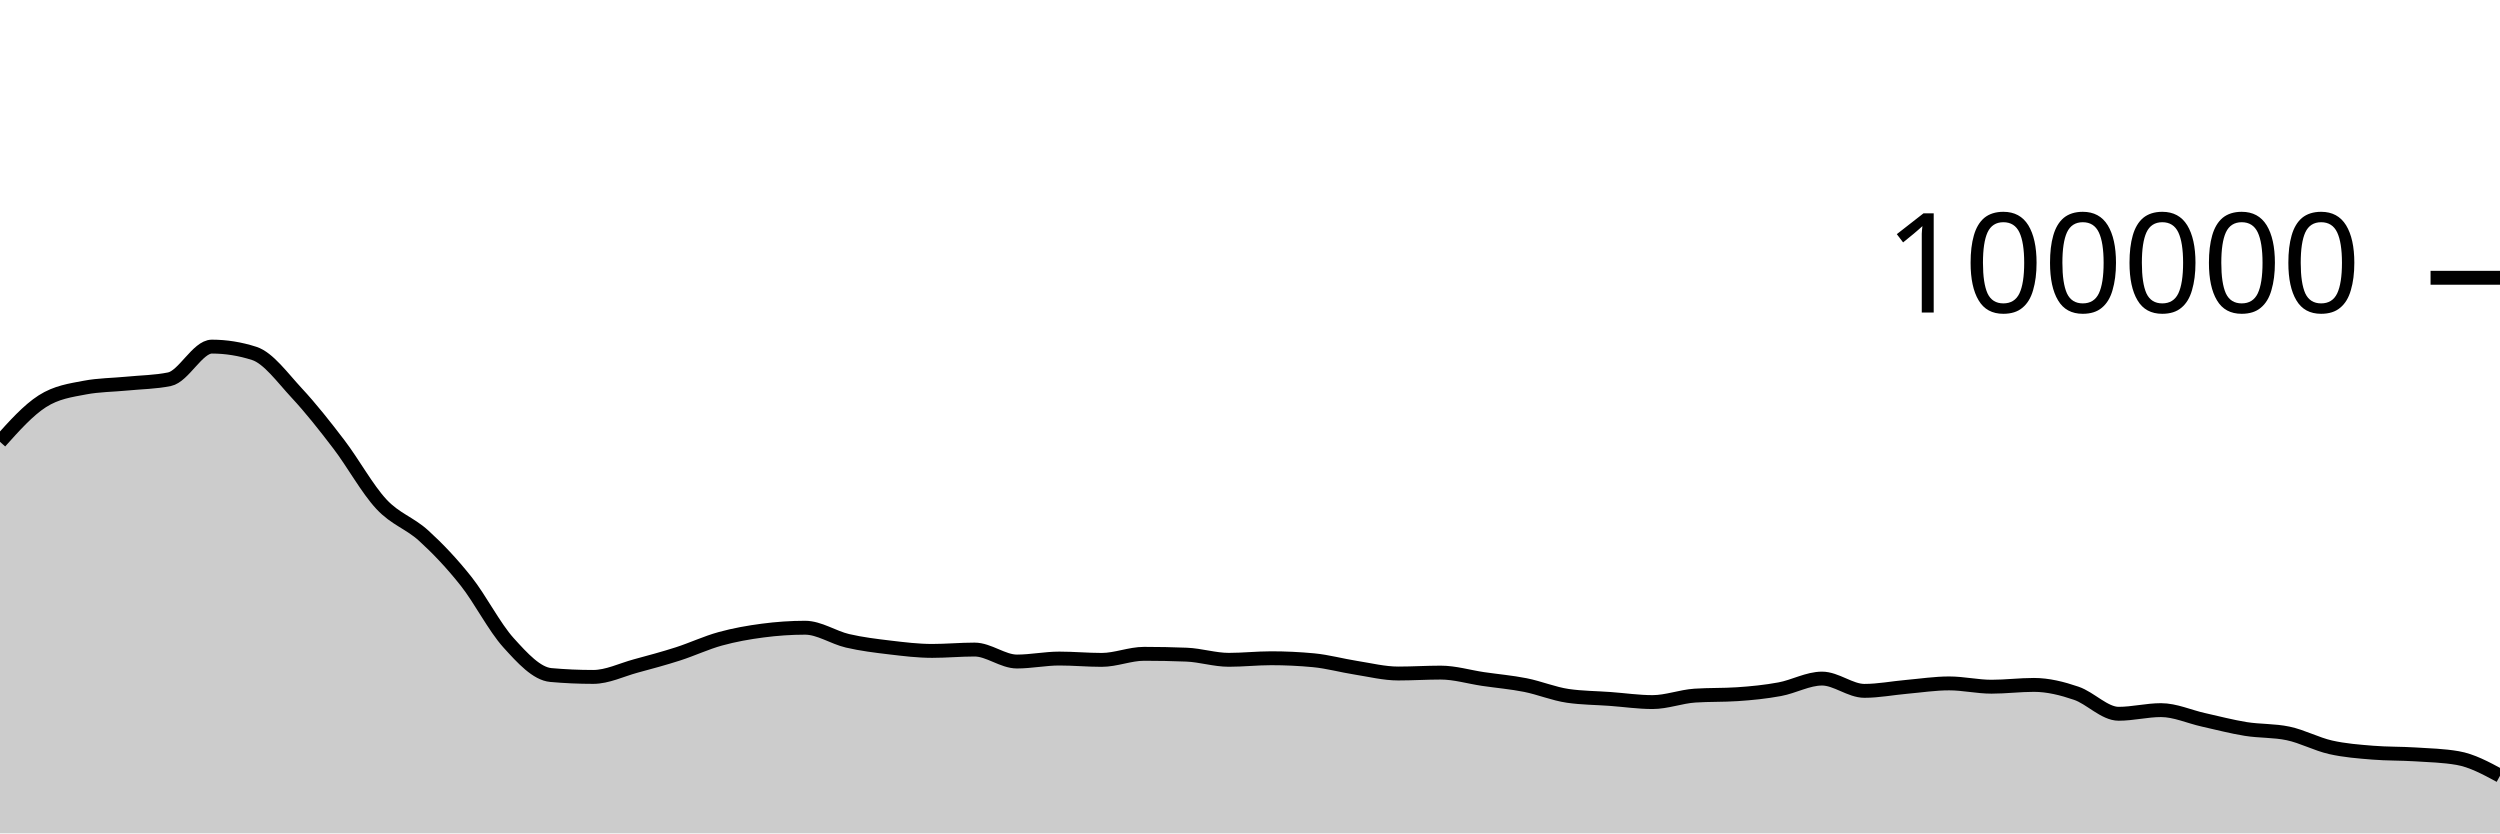
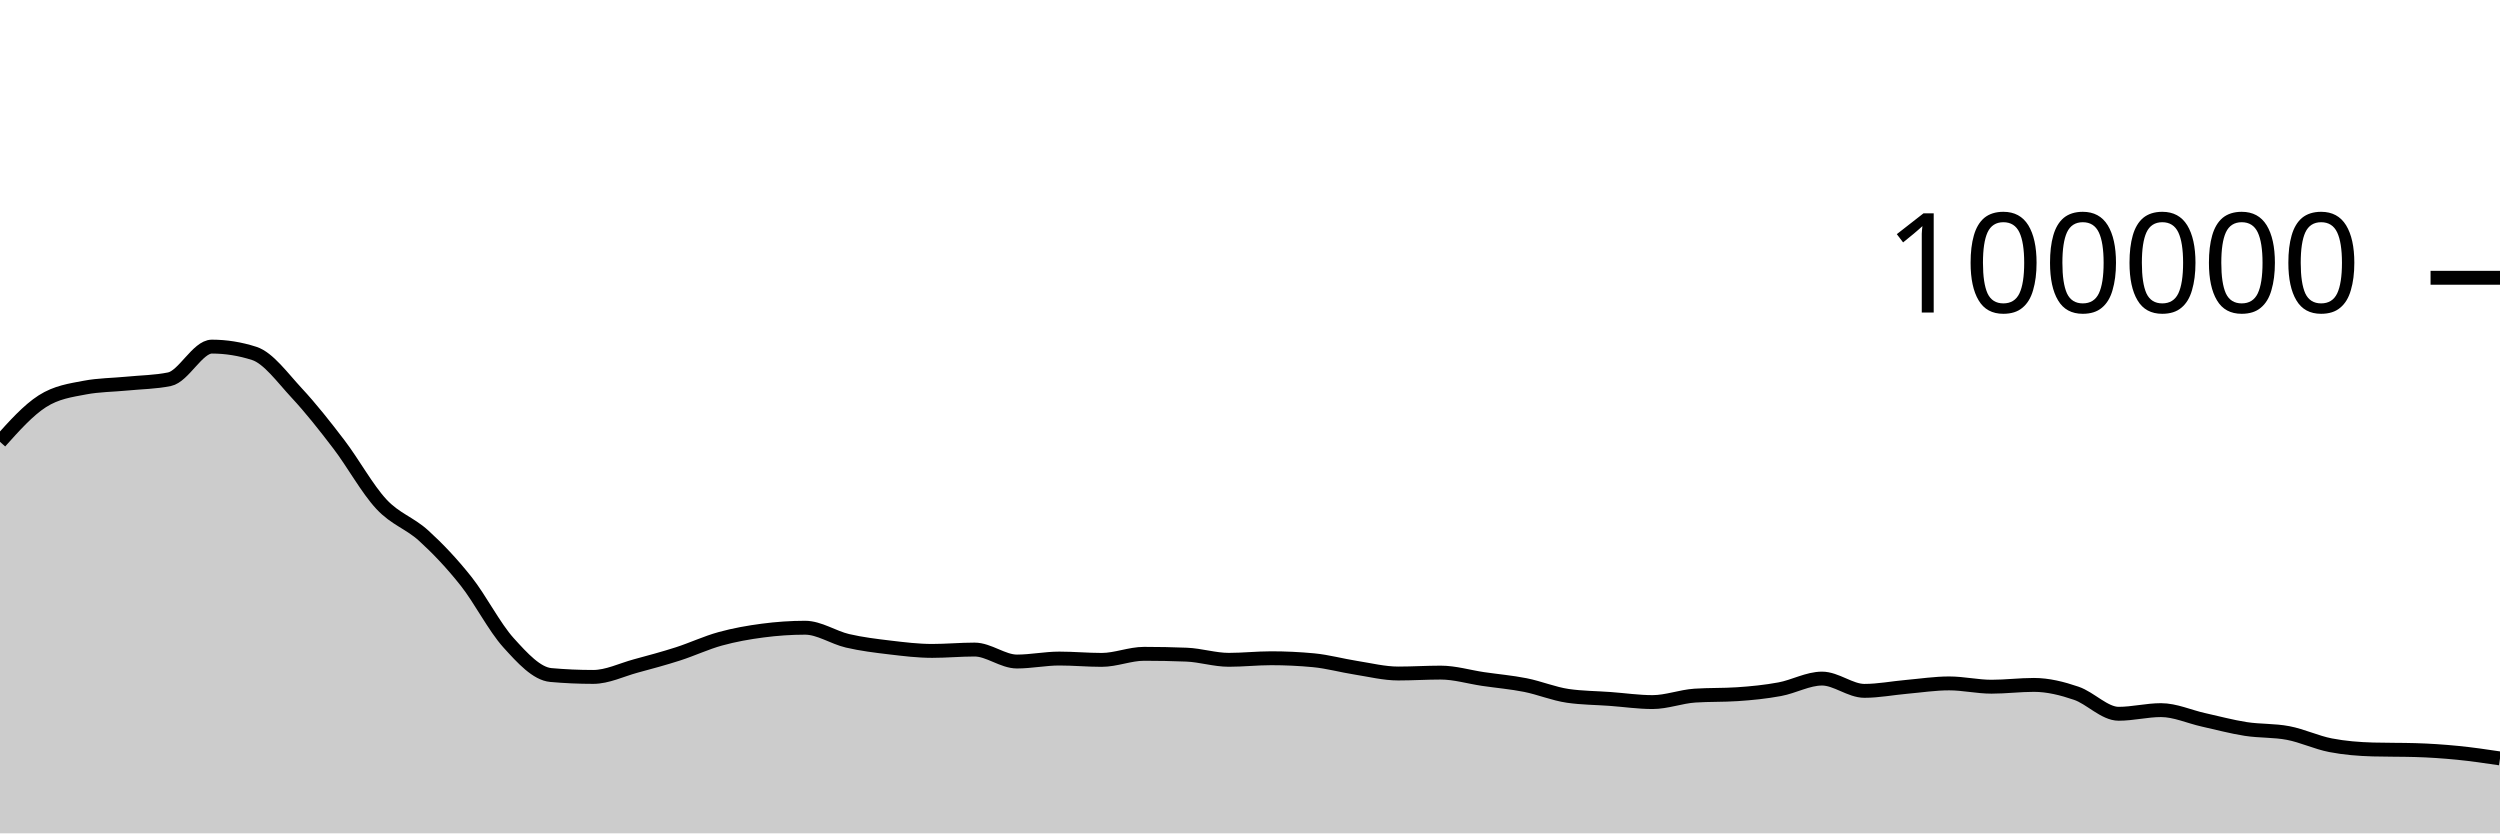
<svg xmlns="http://www.w3.org/2000/svg" viewBox="0 0 180 60">
  <g transform="translate(0,20)">
-     <path class="area" fill="rgba(0, 0, 0, 0.2)" d="M0,11.811C1.017,10.675,2.034,9.539,3.051,8.888C4.068,8.238,5.085,8.101,6.102,7.908C7.119,7.714,8.136,7.718,9.153,7.618C10.169,7.517,11.186,7.513,12.203,7.304C13.22,7.096,14.237,4.956,15.254,4.956C16.271,4.956,17.288,5.119,18.305,5.446C19.322,5.773,20.339,7.195,21.356,8.288C22.373,9.381,23.39,10.669,24.407,12.004C25.424,13.339,26.441,15.204,27.458,16.298C28.475,17.392,29.492,17.644,30.508,18.57C31.525,19.496,32.542,20.568,33.559,21.852C34.576,23.136,35.593,25.149,36.61,26.274C37.627,27.399,38.644,28.511,39.661,28.602C40.678,28.693,41.695,28.738,42.712,28.738C43.729,28.738,44.746,28.231,45.763,27.954C46.78,27.678,47.797,27.407,48.814,27.08C49.831,26.753,50.847,26.273,51.864,25.994C52.881,25.714,53.898,25.534,54.915,25.401C55.932,25.268,56.949,25.196,57.966,25.196C58.983,25.196,60,25.9,61.017,26.138C62.034,26.375,63.051,26.498,64.068,26.619C65.085,26.74,66.102,26.865,67.119,26.865C68.136,26.865,69.153,26.768,70.169,26.768C71.186,26.768,72.203,27.63,73.22,27.63C74.237,27.63,75.254,27.416,76.271,27.416C77.288,27.416,78.305,27.512,79.322,27.512C80.339,27.512,81.356,27.075,82.373,27.075C83.39,27.075,84.407,27.095,85.424,27.135C86.441,27.175,87.458,27.507,88.475,27.507C89.492,27.507,90.508,27.394,91.525,27.394C92.542,27.394,93.559,27.442,94.576,27.538C95.593,27.635,96.61,27.919,97.627,28.078C98.644,28.237,99.661,28.493,100.678,28.493C101.695,28.493,102.712,28.427,103.729,28.427C104.746,28.427,105.763,28.738,106.78,28.888C107.797,29.038,108.814,29.123,109.831,29.325C110.847,29.528,111.864,29.954,112.881,30.102C113.898,30.25,114.915,30.25,115.932,30.324C116.949,30.399,117.966,30.55,118.983,30.55C120,30.55,121.017,30.151,122.034,30.084C123.051,30.016,124.068,30.05,125.085,29.982C126.102,29.915,127.119,29.813,128.136,29.625C129.153,29.438,130.169,28.858,131.186,28.858C132.203,28.858,133.22,29.742,134.237,29.742C135.254,29.742,136.271,29.541,137.288,29.452C138.305,29.362,139.322,29.205,140.339,29.205C141.356,29.205,142.373,29.443,143.39,29.443C144.407,29.443,145.424,29.313,146.441,29.313C147.458,29.313,148.475,29.568,149.492,29.915C150.508,30.261,151.525,31.392,152.542,31.392C153.559,31.392,154.576,31.129,155.593,31.129C156.61,31.129,157.627,31.601,158.644,31.827C159.661,32.053,160.678,32.323,161.695,32.486C162.712,32.649,163.729,32.593,164.746,32.807C165.763,33.021,166.78,33.573,167.797,33.804C168.814,34.035,169.831,34.111,170.847,34.193C171.864,34.275,172.881,34.252,173.898,34.316C174.915,34.38,175.932,34.404,176.949,34.58C177.966,34.755,178.983,35.304,180,35.854L180,40C178.983,40,177.966,40,176.949,40C175.932,40,174.915,40,173.898,40C172.881,40,171.864,40,170.847,40C169.831,40,168.814,40,167.797,40C166.78,40,165.763,40,164.746,40C163.729,40,162.712,40,161.695,40C160.678,40,159.661,40,158.644,40C157.627,40,156.61,40,155.593,40C154.576,40,153.559,40,152.542,40C151.525,40,150.508,40,149.492,40C148.475,40,147.458,40,146.441,40C145.424,40,144.407,40,143.39,40C142.373,40,141.356,40,140.339,40C139.322,40,138.305,40,137.288,40C136.271,40,135.254,40,134.237,40C133.22,40,132.203,40,131.186,40C130.169,40,129.153,40,128.136,40C127.119,40,126.102,40,125.085,40C124.068,40,123.051,40,122.034,40C121.017,40,120,40,118.983,40C117.966,40,116.949,40,115.932,40C114.915,40,113.898,40,112.881,40C111.864,40,110.847,40,109.831,40C108.814,40,107.797,40,106.78,40C105.763,40,104.746,40,103.729,40C102.712,40,101.695,40,100.678,40C99.661,40,98.644,40,97.627,40C96.61,40,95.593,40,94.576,40C93.559,40,92.542,40,91.525,40C90.508,40,89.492,40,88.475,40C87.458,40,86.441,40,85.424,40C84.407,40,83.39,40,82.373,40C81.356,40,80.339,40,79.322,40C78.305,40,77.288,40,76.271,40C75.254,40,74.237,40,73.22,40C72.203,40,71.186,40,70.169,40C69.153,40,68.136,40,67.119,40C66.102,40,65.085,40,64.068,40C63.051,40,62.034,40,61.017,40C60,40,58.983,40,57.966,40C56.949,40,55.932,40,54.915,40C53.898,40,52.881,40,51.864,40C50.847,40,49.831,40,48.814,40C47.797,40,46.78,40,45.763,40C44.746,40,43.729,40,42.712,40C41.695,40,40.678,40,39.661,40C38.644,40,37.627,40,36.61,40C35.593,40,34.576,40,33.559,40C32.542,40,31.525,40,30.508,40C29.492,40,28.475,40,27.458,40C26.441,40,25.424,40,24.407,40C23.39,40,22.373,40,21.356,40C20.339,40,19.322,40,18.305,40C17.288,40,16.271,40,15.254,40C14.237,40,13.22,40,12.203,40C11.186,40,10.169,40,9.153,40C8.136,40,7.119,40,6.102,40C5.085,40,4.068,40,3.051,40C2.034,40,1.017,40,0,40Z" />
-     <path class="line" stroke="black" fill="none" d="M0,11.811C1.017,10.675,2.034,9.539,3.051,8.888C4.068,8.238,5.085,8.101,6.102,7.908C7.119,7.714,8.136,7.718,9.153,7.618C10.169,7.517,11.186,7.513,12.203,7.304C13.22,7.096,14.237,4.956,15.254,4.956C16.271,4.956,17.288,5.119,18.305,5.446C19.322,5.773,20.339,7.195,21.356,8.288C22.373,9.381,23.39,10.669,24.407,12.004C25.424,13.339,26.441,15.204,27.458,16.298C28.475,17.392,29.492,17.644,30.508,18.57C31.525,19.496,32.542,20.568,33.559,21.852C34.576,23.136,35.593,25.149,36.61,26.274C37.627,27.399,38.644,28.511,39.661,28.602C40.678,28.693,41.695,28.738,42.712,28.738C43.729,28.738,44.746,28.231,45.763,27.954C46.78,27.678,47.797,27.407,48.814,27.08C49.831,26.753,50.847,26.273,51.864,25.994C52.881,25.714,53.898,25.534,54.915,25.401C55.932,25.268,56.949,25.196,57.966,25.196C58.983,25.196,60,25.9,61.017,26.138C62.034,26.375,63.051,26.498,64.068,26.619C65.085,26.74,66.102,26.865,67.119,26.865C68.136,26.865,69.153,26.768,70.169,26.768C71.186,26.768,72.203,27.63,73.22,27.63C74.237,27.63,75.254,27.416,76.271,27.416C77.288,27.416,78.305,27.512,79.322,27.512C80.339,27.512,81.356,27.075,82.373,27.075C83.39,27.075,84.407,27.095,85.424,27.135C86.441,27.175,87.458,27.507,88.475,27.507C89.492,27.507,90.508,27.394,91.525,27.394C92.542,27.394,93.559,27.442,94.576,27.538C95.593,27.635,96.61,27.919,97.627,28.078C98.644,28.237,99.661,28.493,100.678,28.493C101.695,28.493,102.712,28.427,103.729,28.427C104.746,28.427,105.763,28.738,106.78,28.888C107.797,29.038,108.814,29.123,109.831,29.325C110.847,29.528,111.864,29.954,112.881,30.102C113.898,30.25,114.915,30.25,115.932,30.324C116.949,30.399,117.966,30.55,118.983,30.55C120,30.55,121.017,30.151,122.034,30.084C123.051,30.016,124.068,30.05,125.085,29.982C126.102,29.915,127.119,29.813,128.136,29.625C129.153,29.438,130.169,28.858,131.186,28.858C132.203,28.858,133.22,29.742,134.237,29.742C135.254,29.742,136.271,29.541,137.288,29.452C138.305,29.362,139.322,29.205,140.339,29.205C141.356,29.205,142.373,29.443,143.39,29.443C144.407,29.443,145.424,29.313,146.441,29.313C147.458,29.313,148.475,29.568,149.492,29.915C150.508,30.261,151.525,31.392,152.542,31.392C153.559,31.392,154.576,31.129,155.593,31.129C156.61,31.129,157.627,31.601,158.644,31.827C159.661,32.053,160.678,32.323,161.695,32.486C162.712,32.649,163.729,32.593,164.746,32.807C165.763,33.021,166.78,33.573,167.797,33.804C168.814,34.035,169.831,34.111,170.847,34.193C171.864,34.275,172.881,34.252,173.898,34.316C174.915,34.38,175.932,34.404,176.949,34.58C177.966,34.755,178.983,35.304,180,35.854" />
+     <path class="area" fill="rgba(0, 0, 0, 0.2)" d="M0,11.811C1.017,10.675,2.034,9.539,3.051,8.888C4.068,8.238,5.085,8.101,6.102,7.908C7.119,7.714,8.136,7.718,9.153,7.618C10.169,7.517,11.186,7.513,12.203,7.304C13.22,7.096,14.237,4.956,15.254,4.956C16.271,4.956,17.288,5.119,18.305,5.446C19.322,5.773,20.339,7.195,21.356,8.288C22.373,9.381,23.39,10.669,24.407,12.004C25.424,13.339,26.441,15.204,27.458,16.298C28.475,17.392,29.492,17.644,30.508,18.57C31.525,19.496,32.542,20.568,33.559,21.852C34.576,23.136,35.593,25.149,36.61,26.274C37.627,27.399,38.644,28.511,39.661,28.602C40.678,28.693,41.695,28.738,42.712,28.738C43.729,28.738,44.746,28.231,45.763,27.954C46.78,27.678,47.797,27.407,48.814,27.08C49.831,26.753,50.847,26.273,51.864,25.994C52.881,25.714,53.898,25.534,54.915,25.401C55.932,25.268,56.949,25.196,57.966,25.196C58.983,25.196,60,25.9,61.017,26.138C62.034,26.375,63.051,26.498,64.068,26.619C65.085,26.74,66.102,26.865,67.119,26.865C68.136,26.865,69.153,26.768,70.169,26.768C71.186,26.768,72.203,27.63,73.22,27.63C74.237,27.63,75.254,27.416,76.271,27.416C77.288,27.416,78.305,27.512,79.322,27.512C80.339,27.512,81.356,27.075,82.373,27.075C83.39,27.075,84.407,27.095,85.424,27.135C86.441,27.175,87.458,27.507,88.475,27.507C89.492,27.507,90.508,27.394,91.525,27.394C92.542,27.394,93.559,27.442,94.576,27.538C95.593,27.635,96.61,27.919,97.627,28.078C98.644,28.237,99.661,28.493,100.678,28.493C101.695,28.493,102.712,28.427,103.729,28.427C104.746,28.427,105.763,28.738,106.78,28.888C107.797,29.038,108.814,29.123,109.831,29.325C110.847,29.528,111.864,29.954,112.881,30.102C113.898,30.25,114.915,30.25,115.932,30.324C116.949,30.399,117.966,30.55,118.983,30.55C120,30.55,121.017,30.151,122.034,30.084C123.051,30.016,124.068,30.05,125.085,29.982C126.102,29.915,127.119,29.813,128.136,29.625C129.153,29.438,130.169,28.858,131.186,28.858C132.203,28.858,133.22,29.742,134.237,29.742C135.254,29.742,136.271,29.541,137.288,29.452C138.305,29.362,139.322,29.205,140.339,29.205C141.356,29.205,142.373,29.443,143.39,29.443C144.407,29.443,145.424,29.313,146.441,29.313C147.458,29.313,148.475,29.568,149.492,29.915C150.508,30.261,151.525,31.392,152.542,31.392C153.559,31.392,154.576,31.129,155.593,31.129C156.61,31.129,157.627,31.601,158.644,31.827C159.661,32.053,160.678,32.328,161.695,32.486C162.712,32.644,163.729,32.583,164.746,32.777C165.763,32.971,166.78,33.459,167.797,33.656C168.814,33.853,169.831,33.933,170.847,33.962C171.864,33.991,172.881,33.977,173.898,34.006C174.915,34.035,175.932,34.104,176.949,34.204C177.966,34.304,178.983,34.455,180,34.606L180,40C178.983,40,177.966,40,176.949,40C175.932,40,174.915,40,173.898,40C172.881,40,171.864,40,170.847,40C169.831,40,168.814,40,167.797,40C166.78,40,165.763,40,164.746,40C163.729,40,162.712,40,161.695,40C160.678,40,159.661,40,158.644,40C157.627,40,156.61,40,155.593,40C154.576,40,153.559,40,152.542,40C151.525,40,150.508,40,149.492,40C148.475,40,147.458,40,146.441,40C145.424,40,144.407,40,143.39,40C142.373,40,141.356,40,140.339,40C139.322,40,138.305,40,137.288,40C136.271,40,135.254,40,134.237,40C133.22,40,132.203,40,131.186,40C130.169,40,129.153,40,128.136,40C127.119,40,126.102,40,125.085,40C124.068,40,123.051,40,122.034,40C121.017,40,120,40,118.983,40C117.966,40,116.949,40,115.932,40C114.915,40,113.898,40,112.881,40C111.864,40,110.847,40,109.831,40C108.814,40,107.797,40,106.78,40C105.763,40,104.746,40,103.729,40C102.712,40,101.695,40,100.678,40C99.661,40,98.644,40,97.627,40C96.61,40,95.593,40,94.576,40C93.559,40,92.542,40,91.525,40C90.508,40,89.492,40,88.475,40C87.458,40,86.441,40,85.424,40C84.407,40,83.39,40,82.373,40C81.356,40,80.339,40,79.322,40C78.305,40,77.288,40,76.271,40C75.254,40,74.237,40,73.22,40C72.203,40,71.186,40,70.169,40C69.153,40,68.136,40,67.119,40C66.102,40,65.085,40,64.068,40C63.051,40,62.034,40,61.017,40C60,40,58.983,40,57.966,40C56.949,40,55.932,40,54.915,40C53.898,40,52.881,40,51.864,40C50.847,40,49.831,40,48.814,40C47.797,40,46.78,40,45.763,40C44.746,40,43.729,40,42.712,40C41.695,40,40.678,40,39.661,40C38.644,40,37.627,40,36.61,40C35.593,40,34.576,40,33.559,40C32.542,40,31.525,40,30.508,40C29.492,40,28.475,40,27.458,40C26.441,40,25.424,40,24.407,40C23.39,40,22.373,40,21.356,40C20.339,40,19.322,40,18.305,40C17.288,40,16.271,40,15.254,40C14.237,40,13.22,40,12.203,40C11.186,40,10.169,40,9.153,40C8.136,40,7.119,40,6.102,40C5.085,40,4.068,40,3.051,40C2.034,40,1.017,40,0,40Z" />
+     <path class="line" stroke="black" fill="none" d="M0,11.811C1.017,10.675,2.034,9.539,3.051,8.888C4.068,8.238,5.085,8.101,6.102,7.908C7.119,7.714,8.136,7.718,9.153,7.618C10.169,7.517,11.186,7.513,12.203,7.304C13.22,7.096,14.237,4.956,15.254,4.956C16.271,4.956,17.288,5.119,18.305,5.446C19.322,5.773,20.339,7.195,21.356,8.288C22.373,9.381,23.39,10.669,24.407,12.004C25.424,13.339,26.441,15.204,27.458,16.298C28.475,17.392,29.492,17.644,30.508,18.57C31.525,19.496,32.542,20.568,33.559,21.852C34.576,23.136,35.593,25.149,36.61,26.274C37.627,27.399,38.644,28.511,39.661,28.602C40.678,28.693,41.695,28.738,42.712,28.738C43.729,28.738,44.746,28.231,45.763,27.954C46.78,27.678,47.797,27.407,48.814,27.08C49.831,26.753,50.847,26.273,51.864,25.994C52.881,25.714,53.898,25.534,54.915,25.401C55.932,25.268,56.949,25.196,57.966,25.196C58.983,25.196,60,25.9,61.017,26.138C62.034,26.375,63.051,26.498,64.068,26.619C65.085,26.74,66.102,26.865,67.119,26.865C68.136,26.865,69.153,26.768,70.169,26.768C71.186,26.768,72.203,27.63,73.22,27.63C74.237,27.63,75.254,27.416,76.271,27.416C77.288,27.416,78.305,27.512,79.322,27.512C80.339,27.512,81.356,27.075,82.373,27.075C83.39,27.075,84.407,27.095,85.424,27.135C86.441,27.175,87.458,27.507,88.475,27.507C89.492,27.507,90.508,27.394,91.525,27.394C92.542,27.394,93.559,27.442,94.576,27.538C95.593,27.635,96.61,27.919,97.627,28.078C98.644,28.237,99.661,28.493,100.678,28.493C101.695,28.493,102.712,28.427,103.729,28.427C104.746,28.427,105.763,28.738,106.78,28.888C107.797,29.038,108.814,29.123,109.831,29.325C110.847,29.528,111.864,29.954,112.881,30.102C113.898,30.25,114.915,30.25,115.932,30.324C116.949,30.399,117.966,30.55,118.983,30.55C120,30.55,121.017,30.151,122.034,30.084C123.051,30.016,124.068,30.05,125.085,29.982C126.102,29.915,127.119,29.813,128.136,29.625C129.153,29.438,130.169,28.858,131.186,28.858C132.203,28.858,133.22,29.742,134.237,29.742C135.254,29.742,136.271,29.541,137.288,29.452C138.305,29.362,139.322,29.205,140.339,29.205C141.356,29.205,142.373,29.443,143.39,29.443C144.407,29.443,145.424,29.313,146.441,29.313C147.458,29.313,148.475,29.568,149.492,29.915C150.508,30.261,151.525,31.392,152.542,31.392C153.559,31.392,154.576,31.129,155.593,31.129C156.61,31.129,157.627,31.601,158.644,31.827C159.661,32.053,160.678,32.328,161.695,32.486C162.712,32.644,163.729,32.583,164.746,32.777C165.763,32.971,166.78,33.459,167.797,33.656C168.814,33.853,169.831,33.933,170.847,33.962C171.864,33.991,172.881,33.977,173.898,34.006C174.915,34.035,175.932,34.104,176.949,34.204C177.966,34.304,178.983,34.455,180,34.606" />
    <path class="axis-ceiling" stroke-width="1" stroke="black" fill="none" d="M175,0L180,0" />
    <text class="axis-ceiling-label" font-family="sans-serif" text-anchor="end" font-size="10px" x="170" y="2.5">100000</text>
  </g>
</svg>
